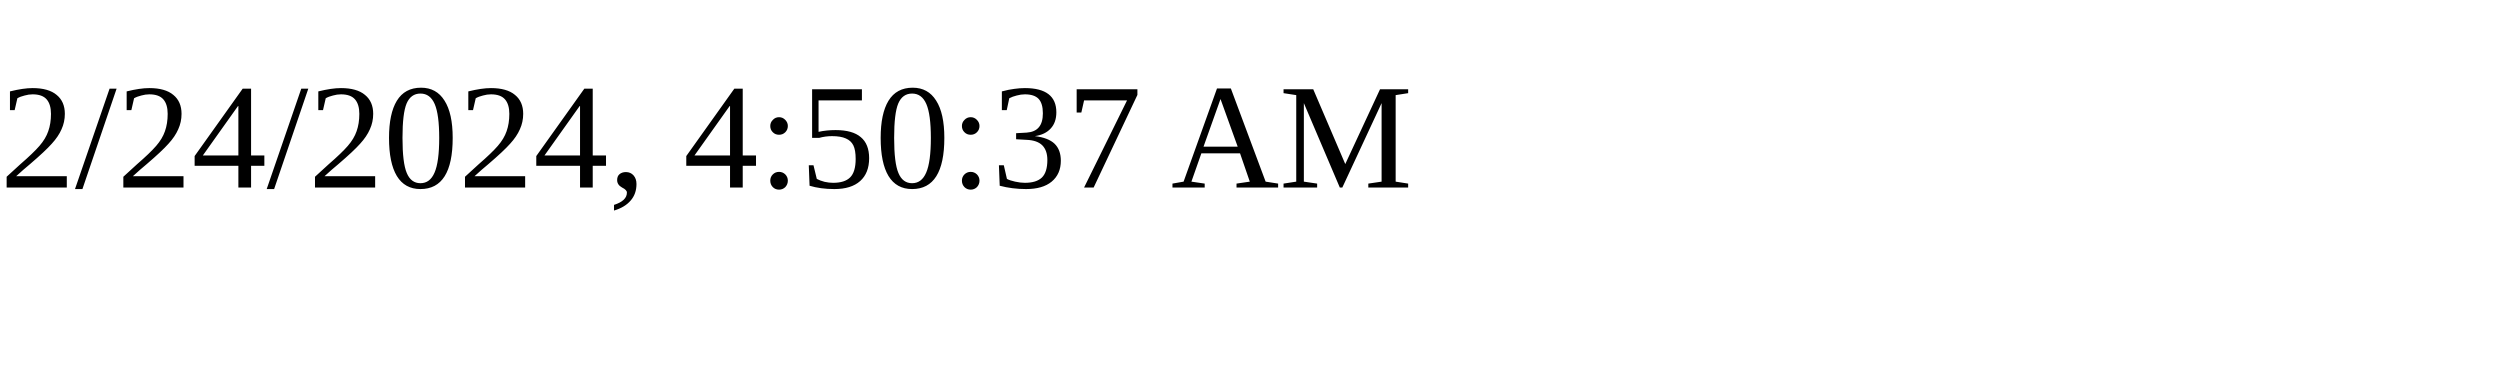
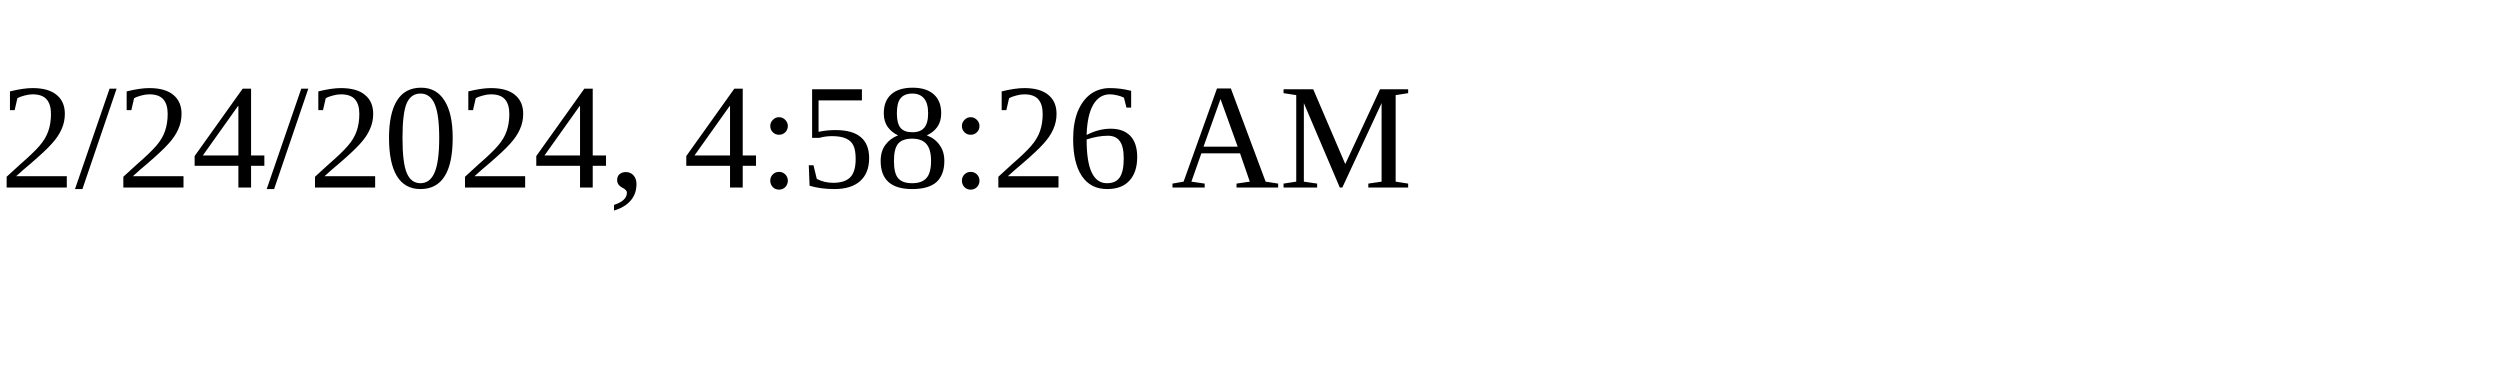
<svg xmlns="http://www.w3.org/2000/svg" height="30" width="200">
-   <text x="0" y="15">2/24/2024, 4:50:37 AM</text>
+   <text x="0" y="15">2/24/2024, 4:58:26 AM</text>
</svg>
